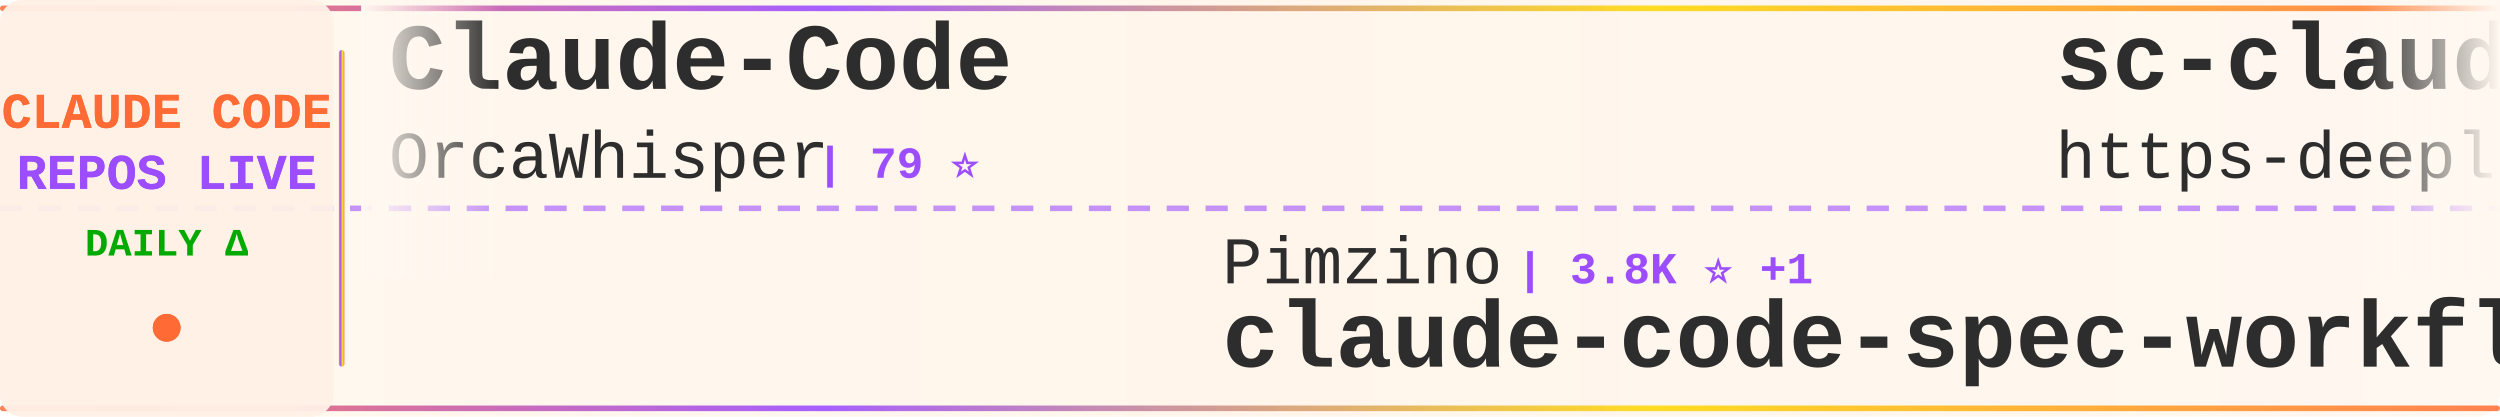
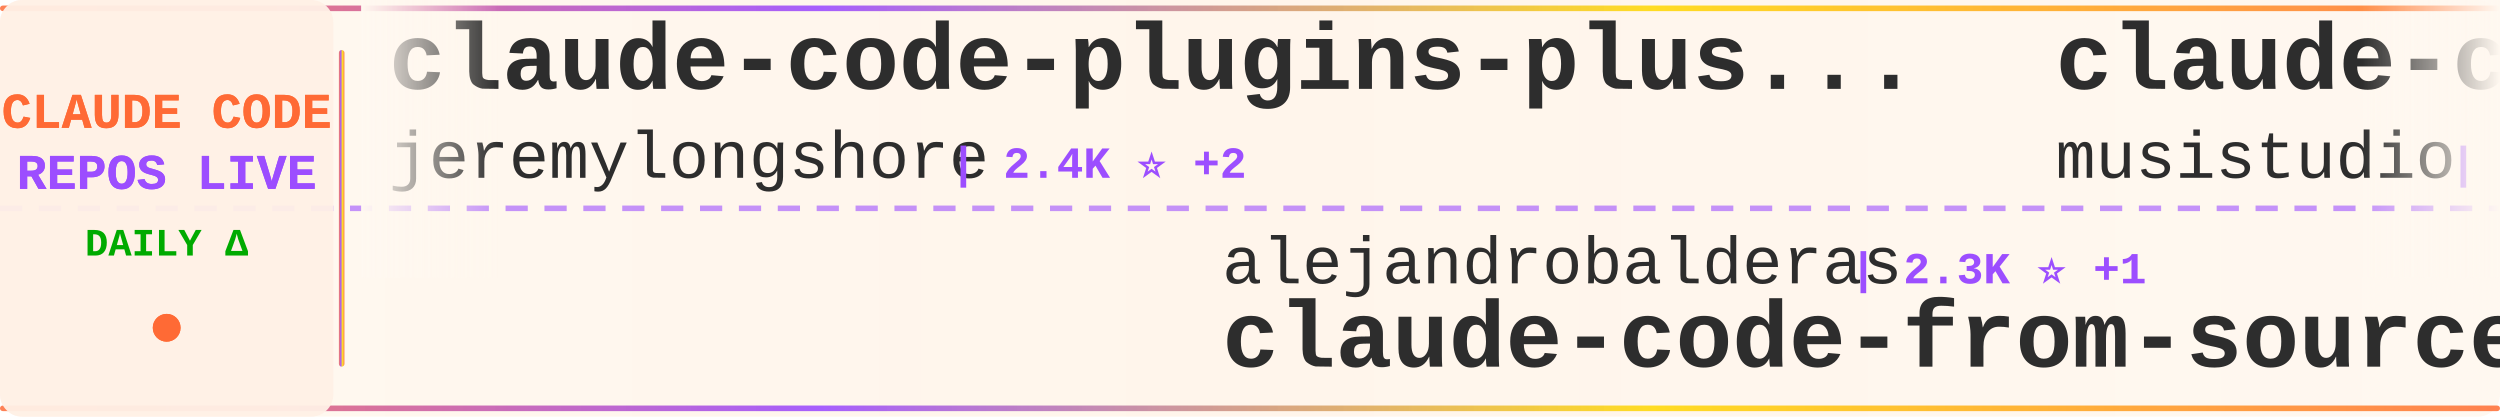
<svg xmlns="http://www.w3.org/2000/svg" width="900" height="150">
  <defs>
    <linearGradient id="tickerBg" x1="0%" y1="0%" x2="100%" y2="0%">
      <stop offset="0%" style="stop-color:#fff8f0;stop-opacity:0.98" />
      <stop offset="50%" style="stop-color:#fff5eb;stop-opacity:1" />
      <stop offset="100%" style="stop-color:#fff8f0;stop-opacity:0.98" />
    </linearGradient>
    <linearGradient id="borderGrad" x1="0%" y1="0%" x2="100%" y2="0%">
      <stop offset="0%" style="stop-color:#FF6B35;stop-opacity:0.85">
        <animate attributeName="stop-opacity" values="0.85;1;0.85" dur="2s" repeatCount="indefinite" />
      </stop>
      <stop offset="33%" style="stop-color:#9C4EFF;stop-opacity:0.9">
        <animate attributeName="stop-opacity" values="0.9;1;0.9" dur="2.2s" repeatCount="indefinite" />
      </stop>
      <stop offset="66%" style="stop-color:#FFD700;stop-opacity:0.85">
        <animate attributeName="stop-opacity" values="0.85;1;0.85" dur="1.8s" repeatCount="indefinite" />
      </stop>
      <stop offset="100%" style="stop-color:#FF6B35;stop-opacity:0.85">
        <animate attributeName="stop-opacity" values="0.85;1;0.85" dur="2s" repeatCount="indefinite" />
      </stop>
    </linearGradient>
    <filter id="textGlow">
      <feGaussianBlur stdDeviation="0.15" result="coloredBlur" />
      <feMerge>
        <feMergeNode in="coloredBlur" />
        <feMergeNode in="SourceGraphic" />
      </feMerge>
    </filter>
    <filter id="metricGlow">
      <feGaussianBlur stdDeviation="0.2" result="coloredBlur" />
      <feMerge>
        <feMergeNode in="coloredBlur" />
        <feMergeNode in="SourceGraphic" />
      </feMerge>
    </filter>
    <linearGradient id="leftFade" x1="0%" y1="0%" x2="100%" y2="0%">
      <stop offset="0%" style="stop-color:#fff8f0;stop-opacity:1" />
      <stop offset="100%" style="stop-color:#fff8f0;stop-opacity:0" />
    </linearGradient>
    <linearGradient id="rightFade" x1="0%" y1="0%" x2="100%" y2="0%">
      <stop offset="0%" style="stop-color:#fff8f0;stop-opacity:0" />
      <stop offset="100%" style="stop-color:#fff8f0;stop-opacity:1" />
    </linearGradient>
  </defs>
  <rect width="900" height="150" fill="url(#tickerBg)" rx="8" />
  <rect x="0" y="2" width="900" height="2" fill="url(#borderGrad)" rx="1" />
  <rect x="0" y="146" width="900" height="2" fill="url(#borderGrad)" rx="1" />
  <line x1="0" y1="75" x2="900" y2="75" stroke="#9C4EFF" stroke-width="2" stroke-dasharray="8 6" opacity="0.6" />
  <rect x="0" y="0" width="120" height="150" fill="#fff0e6" opacity="0.95" rx="8" />
  <text x="60" y="46" font-family="'Courier New', monospace" font-size="18" font-weight="bold" fill="#FF6B35" text-anchor="middle" filter="url(#textGlow)">
    CLAUDE CODE
  </text>
  <text x="60" y="68" font-family="'Courier New', monospace" font-size="18" font-weight="bold" fill="#9C4EFF" text-anchor="middle" filter="url(#textGlow)">
    REPOS LIVE
  </text>
  <text x="60" y="92" font-family="'Courier New', monospace" font-size="14" font-weight="bold" fill="#00aa00" text-anchor="middle">
    DAILY Δ
  </text>
  <circle cx="60" cy="118" r="5" fill="#FF6B35" filter="url(#metricGlow)">
    <animate attributeName="r" values="4;6;4" dur="1.5s" repeatCount="indefinite" />
    <animate attributeName="opacity" values="0.6;1;0.6" dur="1.5s" repeatCount="indefinite" />
  </circle>
  <rect x="122" y="18" width="2" height="114" fill="url(#borderGrad)" rx="1" />
  <clipPath id="tickerClip">
    <rect x="130" y="0" width="770" height="150" />
  </clipPath>
  <g clip-path="url(#tickerClip)">
    <g id="tickerItems">
      <animateTransform attributeName="transform" attributeType="XML" type="translate" from="0 0" to="-3000 0" dur="54s" repeatCount="indefinite" />
      <g transform="translate(0, 0)">
-         <text x="140" y="32" font-family="'Courier New', monospace" font-size="34" font-weight="bold" fill="#2d2d2d">Claude-Code</text>
-         <text x="140" y="64" font-family="'Courier New', monospace" font-size="24" font-weight="normal" fill="#2d2d2d" opacity="1.0">OrcaWhisper</text>
-         <text x="294" y="64" font-family="'Courier New', monospace" font-size="16" font-weight="bold" fill="#9C4EFF"> | 79 ⭐</text>
+         <text x="140" y="32" font-family="'Courier New', monospace" font-size="34" font-weight="bold" fill="#2d2d2d">claude-code-plugins-plus...</text>
+         <text x="140" y="64" font-family="'Courier New', monospace" font-size="24" font-weight="normal" fill="#2d2d2d" opacity="1.0">jeremylongshore</text>
+         <text x="342" y="64" font-family="'Courier New', monospace" font-size="16" font-weight="bold" fill="#9C4EFF"> | 2.4K ⭐ +2</text>
      </g>
      <g transform="translate(300, 0)">
-         <text x="140" y="102" font-family="'Courier New', monospace" font-size="24" font-weight="normal" fill="#2d2d2d" opacity="1.0">Pimzino</text>
-         <text x="246" y="102" font-family="'Courier New', monospace" font-size="16" font-weight="bold" fill="#9C4EFF"> | 3.8K ⭐ +1</text>
-         <text x="140" y="132" font-family="'Courier New', monospace" font-size="34" font-weight="bold" fill="#2d2d2d">claude-code-spec-workflo...</text>
+         <text x="140" y="102" font-family="'Courier New', monospace" font-size="24" font-weight="normal" fill="#2d2d2d" opacity="1.0">alejandrobalderas</text>
+         <text x="366" y="102" font-family="'Courier New', monospace" font-size="16" font-weight="bold" fill="#9C4EFF"> | 2.3K ⭐ +1</text>
+         <text x="140" y="132" font-family="'Courier New', monospace" font-size="34" font-weight="bold" fill="#2d2d2d">claude-code-from-source</text>
      </g>
      <g transform="translate(600, 0)">
-         <text x="140" y="32" font-family="'Courier New', monospace" font-size="34" font-weight="bold" fill="#2d2d2d">sc-claude-code-files</text>
-         <text x="140" y="64" font-family="'Courier New', monospace" font-size="24" font-weight="normal" fill="#2d2d2d" opacity="1.0">https-deeplearning-ai</text>
-         <text x="414" y="64" font-family="'Courier New', monospace" font-size="16" font-weight="bold" fill="#9C4EFF"> | 534 ⭐</text>
+         <text x="140" y="32" font-family="'Courier New', monospace" font-size="34" font-weight="bold" fill="#2d2d2d">claude-code-router</text>
+         <text x="140" y="64" font-family="'Courier New', monospace" font-size="24" font-weight="normal" fill="#2d2d2d" opacity="1.0">musistudio</text>
+         <text x="282" y="64" font-family="'Courier New', monospace" font-size="16" font-weight="bold" fill="#9C4EFF"> | 35.4K ⭐ +26</text>
      </g>
      <g transform="translate(900, 0)">
-         <text x="140" y="102" font-family="'Courier New', monospace" font-size="24" font-weight="normal" fill="#2d2d2d" opacity="1.0">hangsman</text>
-         <text x="258" y="102" font-family="'Courier New', monospace" font-size="16" font-weight="bold" fill="#9C4EFF"> | 787 ⭐</text>
-         <text x="140" y="132" font-family="'Courier New', monospace" font-size="34" font-weight="bold" fill="#2d2d2d">claude-code-source</text>
+         <text x="140" y="102" font-family="'Courier New', monospace" font-size="24" font-weight="normal" fill="#2d2d2d" opacity="1.0">fuergaosi233</text>
+         <text x="306" y="102" font-family="'Courier New', monospace" font-size="16" font-weight="bold" fill="#9C4EFF"> | 2.7K ⭐ +4</text>
+         <text x="140" y="132" font-family="'Courier New', monospace" font-size="34" font-weight="bold" fill="#2d2d2d">claude-code-proxy</text>
      </g>
      <g transform="translate(1200, 0)">
-         <text x="140" y="32" font-family="'Courier New', monospace" font-size="34" font-weight="bold" fill="#2d2d2d">claude-code</text>
-         <text x="140" y="64" font-family="'Courier New', monospace" font-size="24" font-weight="normal" fill="#2d2d2d" opacity="1.0">freestylefly</text>
-         <text x="306" y="64" font-family="'Courier New', monospace" font-size="16" font-weight="bold" fill="#9C4EFF"> | 127 ⭐</text>
+         <text x="140" y="32" font-family="'Courier New', monospace" font-size="34" font-weight="bold" fill="#2d2d2d">pi-vs-claude-code</text>
+         <text x="140" y="64" font-family="'Courier New', monospace" font-size="24" font-weight="normal" fill="#2d2d2d" opacity="1.0">disler</text>
+         <text x="234" y="64" font-family="'Courier New', monospace" font-size="16" font-weight="bold" fill="#9C4EFF"> | 1.4K ⭐ +5</text>
      </g>
      <g transform="translate(1500, 0)">
-         <text x="140" y="102" font-family="'Courier New', monospace" font-size="24" font-weight="normal" fill="#2d2d2d" opacity="1.0">RichardAtCT</text>
-         <text x="294" y="102" font-family="'Courier New', monospace" font-size="16" font-weight="bold" fill="#9C4EFF"> | 2.7K ⭐ +1</text>
-         <text x="140" y="132" font-family="'Courier New', monospace" font-size="34" font-weight="bold" fill="#2d2d2d">claude-code-telegram</text>
+         <text x="140" y="102" font-family="'Courier New', monospace" font-size="24" font-weight="normal" fill="#2d2d2d" opacity="1.0">Chachamaru127</text>
+         <text x="318" y="102" font-family="'Courier New', monospace" font-size="16" font-weight="bold" fill="#9C4EFF"> | 2.9K ⭐ +5</text>
+         <text x="140" y="132" font-family="'Courier New', monospace" font-size="34" font-weight="bold" fill="#2d2d2d">claude-code-harness</text>
      </g>
      <g transform="translate(1800, 0)">
-         <text x="140" y="32" font-family="'Courier New', monospace" font-size="34" font-weight="bold" fill="#2d2d2d">claude-code</text>
-         <text x="140" y="64" font-family="'Courier New', monospace" font-size="24" font-weight="normal" fill="#2d2d2d" opacity="1.0">Tinkeringg-Lab</text>
-         <text x="330" y="64" font-family="'Courier New', monospace" font-size="16" font-weight="bold" fill="#9C4EFF"> | 209 ⭐ +1</text>
+         <text x="140" y="32" font-family="'Courier New', monospace" font-size="34" font-weight="bold" fill="#2d2d2d">claude-code-rust</text>
+         <text x="140" y="64" font-family="'Courier New', monospace" font-size="24" font-weight="normal" fill="#2d2d2d" opacity="1.0">lorryjovens-hub</text>
+         <text x="342" y="64" font-family="'Courier New', monospace" font-size="16" font-weight="bold" fill="#9C4EFF"> | 1.7K ⭐ +1</text>
      </g>
      <g transform="translate(2100, 0)">
-         <text x="140" y="102" font-family="'Courier New', monospace" font-size="24" font-weight="normal" fill="#2d2d2d" opacity="1.0">feiskyer</text>
-         <text x="258" y="102" font-family="'Courier New', monospace" font-size="16" font-weight="bold" fill="#9C4EFF"> | 1.6K ⭐ +2</text>
-         <text x="140" y="132" font-family="'Courier New', monospace" font-size="34" font-weight="bold" fill="#2d2d2d">claude-code-settings</text>
+         <text x="140" y="102" font-family="'Courier New', monospace" font-size="24" font-weight="normal" fill="#2d2d2d" opacity="1.0">carlvellotti</text>
+         <text x="306" y="102" font-family="'Courier New', monospace" font-size="16" font-weight="bold" fill="#9C4EFF"> | 2.1K ⭐</text>
+         <text x="140" y="132" font-family="'Courier New', monospace" font-size="34" font-weight="bold" fill="#2d2d2d">claude-code-pm-course</text>
      </g>
      <g transform="translate(2400, 0)">
-         <text x="140" y="32" font-family="'Courier New', monospace" font-size="34" font-weight="bold" fill="#2d2d2d">claude-code-templates</text>
-         <text x="140" y="64" font-family="'Courier New', monospace" font-size="24" font-weight="normal" fill="#2d2d2d" opacity="1.0">davila7</text>
-         <text x="246" y="64" font-family="'Courier New', monospace" font-size="16" font-weight="bold" fill="#9C4EFF"> | 28.3K ⭐ +24</text>
+         <text x="140" y="32" font-family="'Courier New', monospace" font-size="34" font-weight="bold" fill="#2d2d2d">claude-code-workflows</text>
+         <text x="140" y="64" font-family="'Courier New', monospace" font-size="24" font-weight="normal" fill="#2d2d2d" opacity="1.0">OneRedOak</text>
+         <text x="270" y="64" font-family="'Courier New', monospace" font-size="16" font-weight="bold" fill="#9C4EFF"> | 3.8K ⭐ +1</text>
      </g>
      <g transform="translate(2700, 0)">
-         <text x="140" y="102" font-family="'Courier New', monospace" font-size="24" font-weight="normal" fill="#2d2d2d" opacity="1.0">frankbria</text>
-         <text x="270" y="102" font-family="'Courier New', monospace" font-size="16" font-weight="bold" fill="#9C4EFF"> | 9.5K ⭐ +3</text>
-         <text x="140" y="132" font-family="'Courier New', monospace" font-size="34" font-weight="bold" fill="#2d2d2d">ralph-claude-code</text>
+         <text x="140" y="102" font-family="'Courier New', monospace" font-size="24" font-weight="normal" fill="#2d2d2d" opacity="1.0">luyao618</text>
+         <text x="258" y="102" font-family="'Courier New', monospace" font-size="16" font-weight="bold" fill="#9C4EFF"> | 1.6K ⭐ +4</text>
+         <text x="140" y="132" font-family="'Courier New', monospace" font-size="34" font-weight="bold" fill="#2d2d2d">Claude-Code-Source-Study</text>
      </g>
      <g transform="translate(3000, 0)">
-         <text x="140" y="32" font-family="'Courier New', monospace" font-size="34" font-weight="bold" fill="#2d2d2d">Claude-Code</text>
-         <text x="140" y="64" font-family="'Courier New', monospace" font-size="24" font-weight="normal" fill="#2d2d2d" opacity="1.0">OrcaWhisper</text>
-         <text x="294" y="64" font-family="'Courier New', monospace" font-size="16" font-weight="bold" fill="#9C4EFF"> | 79 ⭐</text>
+         <text x="140" y="32" font-family="'Courier New', monospace" font-size="34" font-weight="bold" fill="#2d2d2d">claude-code-plugins-plus...</text>
+         <text x="140" y="64" font-family="'Courier New', monospace" font-size="24" font-weight="normal" fill="#2d2d2d" opacity="1.0">jeremylongshore</text>
+         <text x="342" y="64" font-family="'Courier New', monospace" font-size="16" font-weight="bold" fill="#9C4EFF"> | 2.4K ⭐ +2</text>
      </g>
      <g transform="translate(3300, 0)">
-         <text x="140" y="102" font-family="'Courier New', monospace" font-size="24" font-weight="normal" fill="#2d2d2d" opacity="1.0">Pimzino</text>
-         <text x="246" y="102" font-family="'Courier New', monospace" font-size="16" font-weight="bold" fill="#9C4EFF"> | 3.8K ⭐ +1</text>
-         <text x="140" y="132" font-family="'Courier New', monospace" font-size="34" font-weight="bold" fill="#2d2d2d">claude-code-spec-workflo...</text>
+         <text x="140" y="102" font-family="'Courier New', monospace" font-size="24" font-weight="normal" fill="#2d2d2d" opacity="1.0">alejandrobalderas</text>
+         <text x="366" y="102" font-family="'Courier New', monospace" font-size="16" font-weight="bold" fill="#9C4EFF"> | 2.3K ⭐ +1</text>
+         <text x="140" y="132" font-family="'Courier New', monospace" font-size="34" font-weight="bold" fill="#2d2d2d">claude-code-from-source</text>
      </g>
      <g transform="translate(3600, 0)">
-         <text x="140" y="32" font-family="'Courier New', monospace" font-size="34" font-weight="bold" fill="#2d2d2d">sc-claude-code-files</text>
-         <text x="140" y="64" font-family="'Courier New', monospace" font-size="24" font-weight="normal" fill="#2d2d2d" opacity="1.0">https-deeplearning-ai</text>
-         <text x="414" y="64" font-family="'Courier New', monospace" font-size="16" font-weight="bold" fill="#9C4EFF"> | 534 ⭐</text>
+         <text x="140" y="32" font-family="'Courier New', monospace" font-size="34" font-weight="bold" fill="#2d2d2d">claude-code-router</text>
+         <text x="140" y="64" font-family="'Courier New', monospace" font-size="24" font-weight="normal" fill="#2d2d2d" opacity="1.0">musistudio</text>
+         <text x="282" y="64" font-family="'Courier New', monospace" font-size="16" font-weight="bold" fill="#9C4EFF"> | 35.4K ⭐ +26</text>
      </g>
      <g transform="translate(3900, 0)">
-         <text x="140" y="102" font-family="'Courier New', monospace" font-size="24" font-weight="normal" fill="#2d2d2d" opacity="1.0">hangsman</text>
-         <text x="258" y="102" font-family="'Courier New', monospace" font-size="16" font-weight="bold" fill="#9C4EFF"> | 787 ⭐</text>
-         <text x="140" y="132" font-family="'Courier New', monospace" font-size="34" font-weight="bold" fill="#2d2d2d">claude-code-source</text>
+         <text x="140" y="102" font-family="'Courier New', monospace" font-size="24" font-weight="normal" fill="#2d2d2d" opacity="1.0">fuergaosi233</text>
+         <text x="306" y="102" font-family="'Courier New', monospace" font-size="16" font-weight="bold" fill="#9C4EFF"> | 2.7K ⭐ +4</text>
+         <text x="140" y="132" font-family="'Courier New', monospace" font-size="34" font-weight="bold" fill="#2d2d2d">claude-code-proxy</text>
      </g>
    </g>
  </g>
  <rect x="130" y="0" width="50" height="100" fill="url(#leftFade)" />
  <rect x="850" y="0" width="50" height="100" fill="url(#rightFade)" />
</svg>
